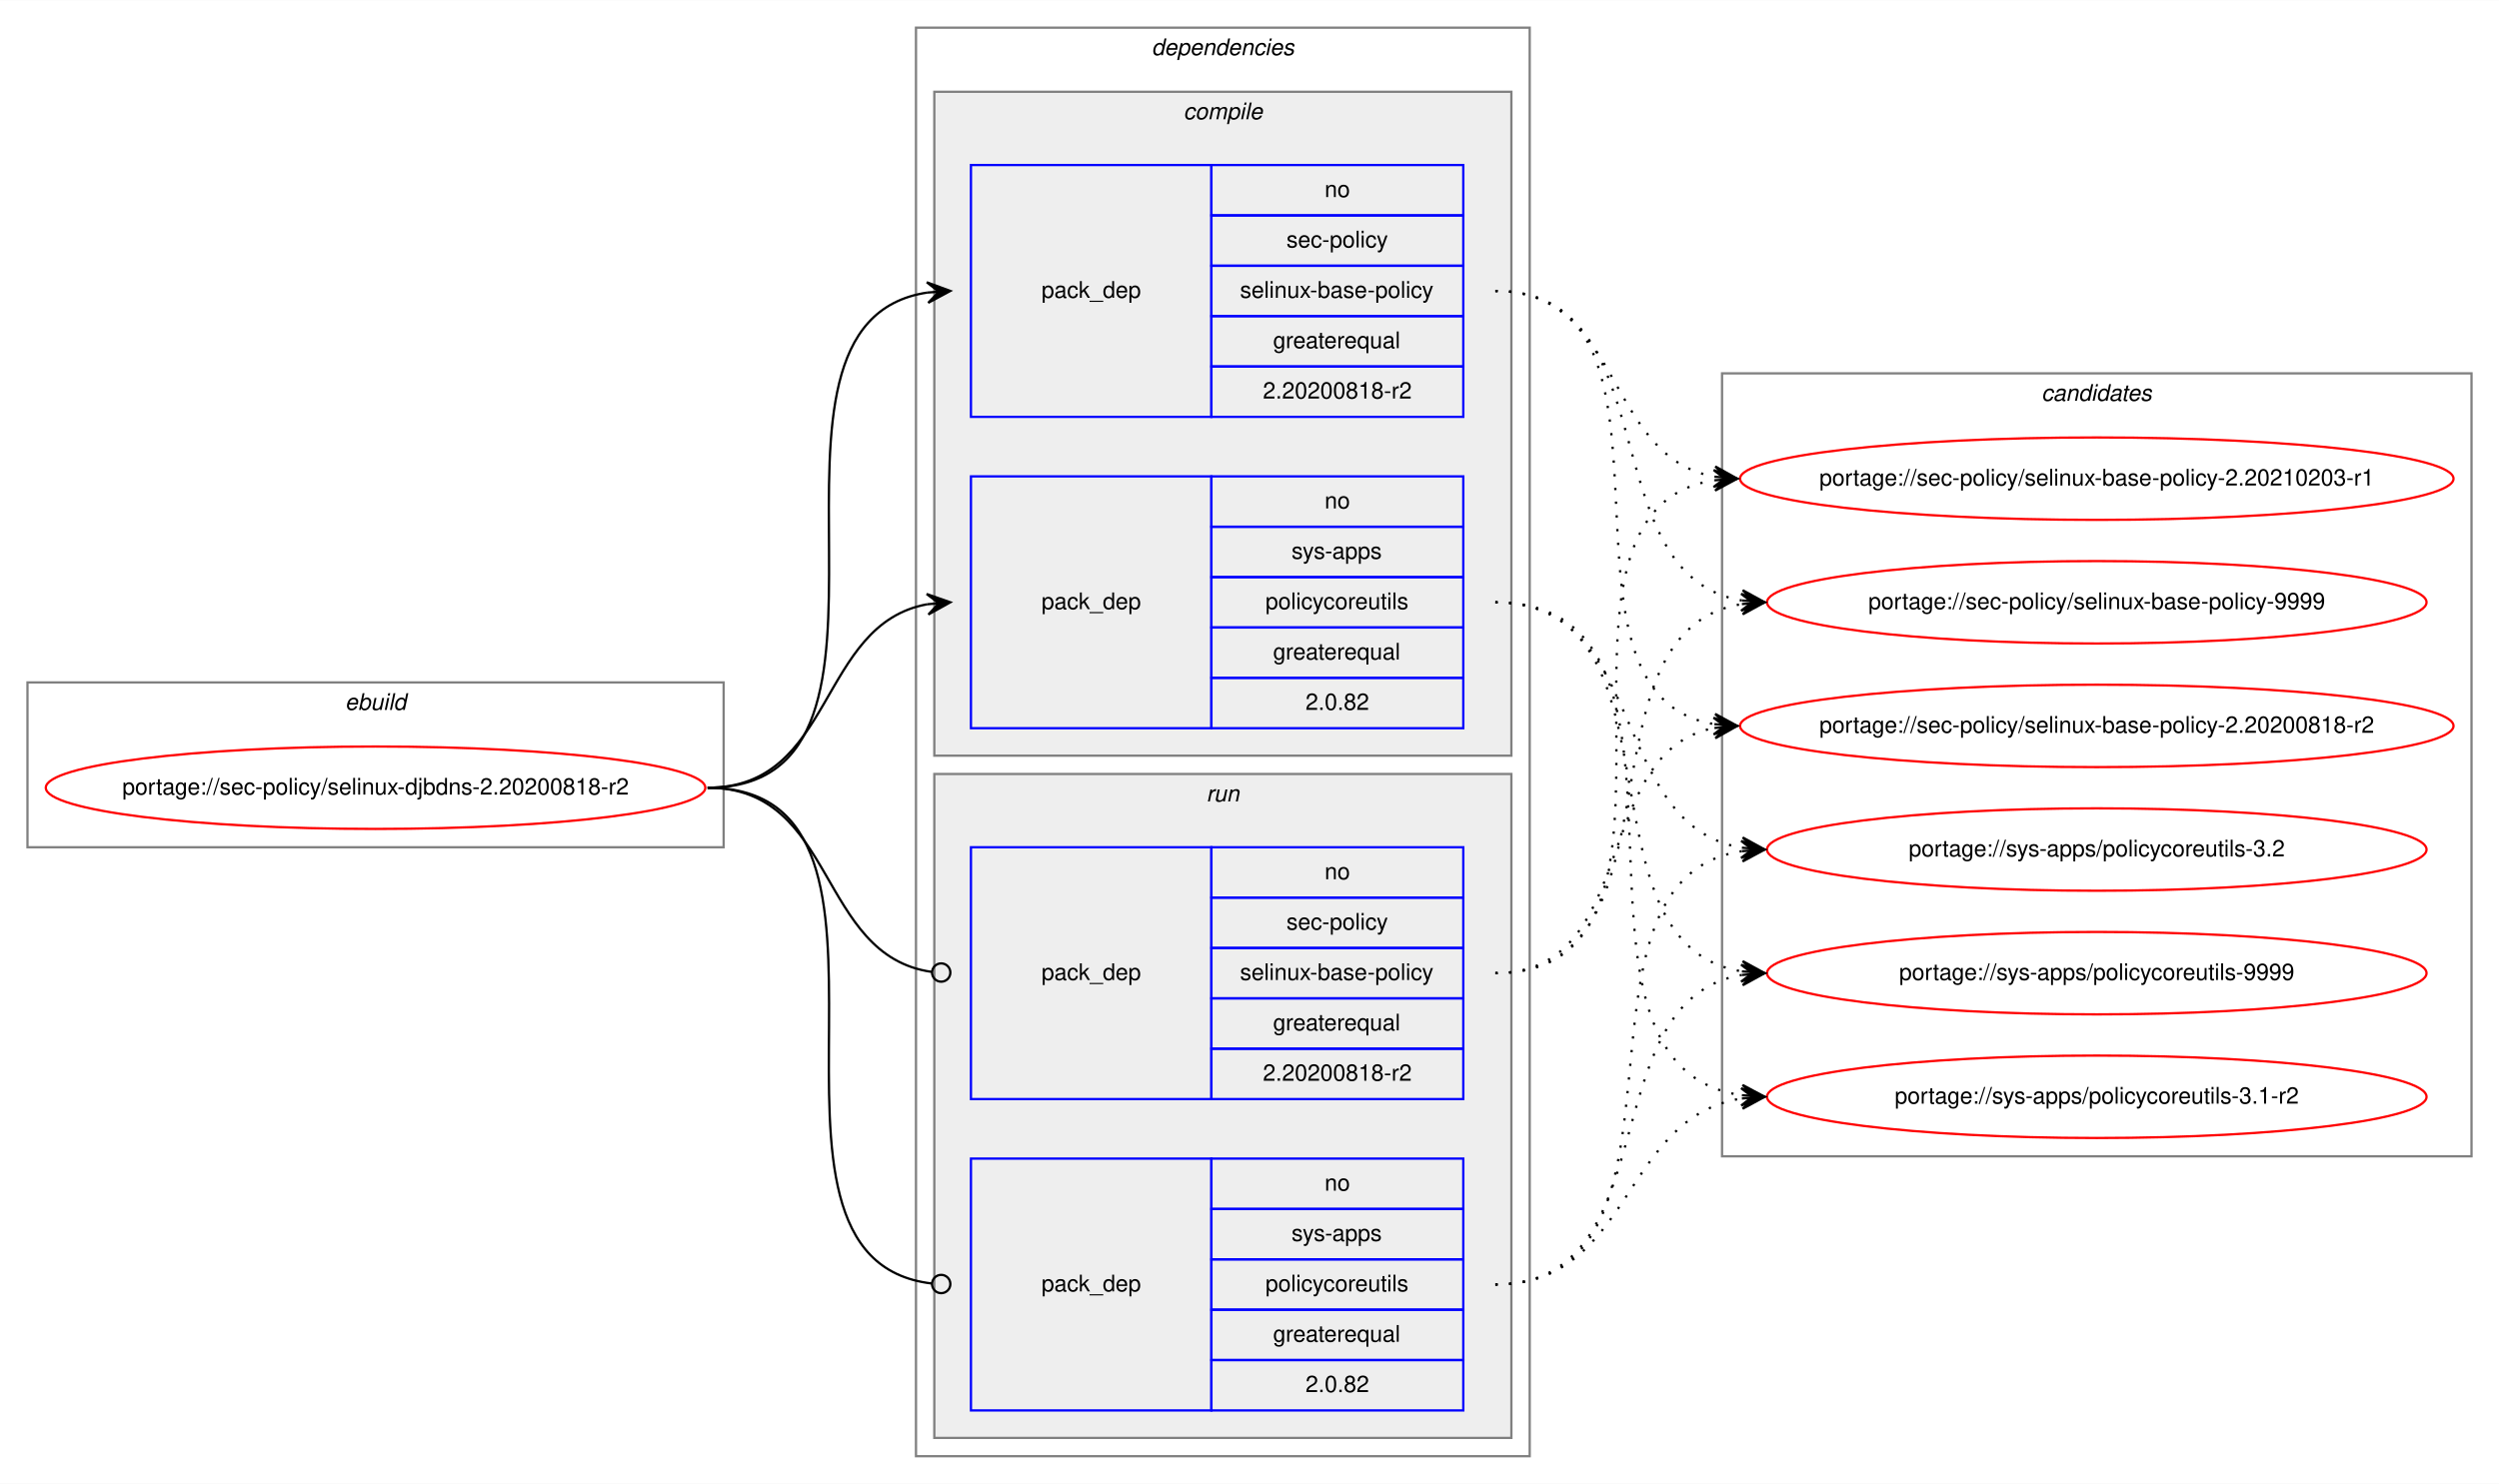
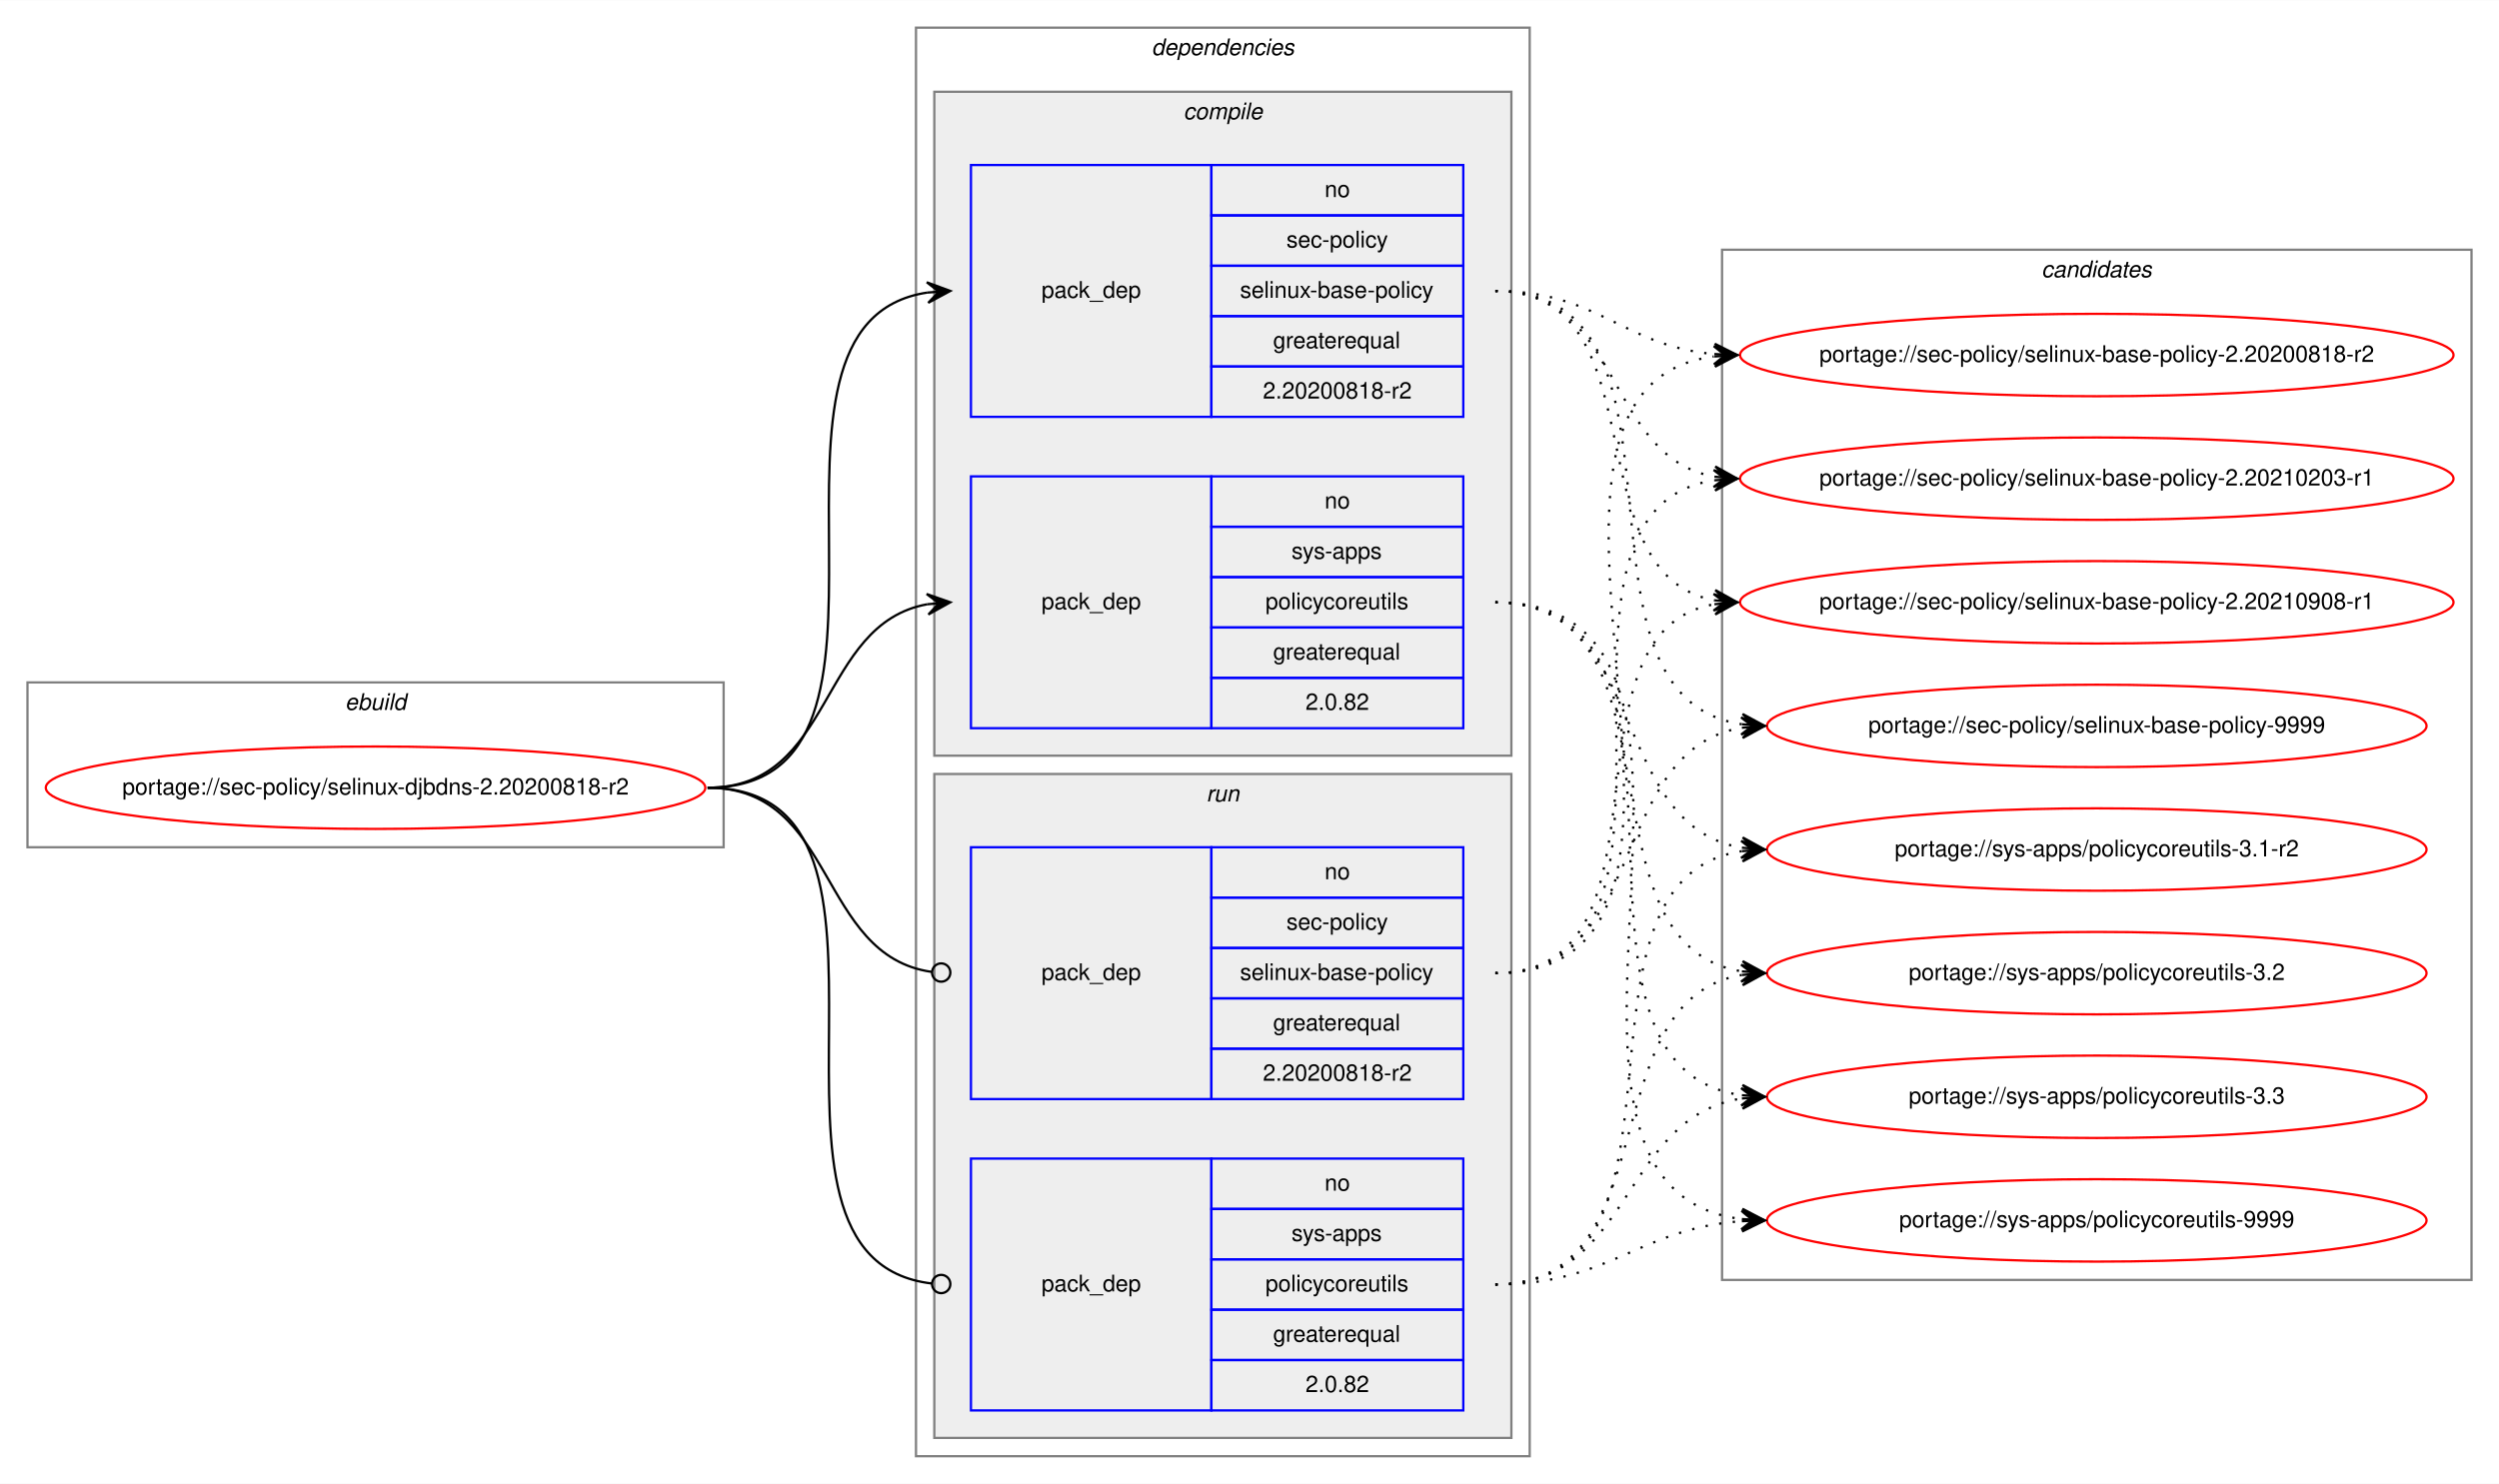
<svg xmlns="http://www.w3.org/2000/svg" xmlns:xlink="http://www.w3.org/1999/xlink" width="1091pt" height="648pt" viewBox="0.00 0.00 1091.28 648.00">
  <g id="graph0" class="graph" transform="scale(1 1) rotate(0) translate(4 644)">
    <polygon fill="white" stroke="transparent" points="-4,4 -4,-644 1087.28,-644 1087.28,4 -4,4" />
    <g id="clust1" class="cluster">
      <polygon fill="none" stroke="gray" points="8,-274 8,-346 312,-346 312,-274 8,-274" />
      <text text-anchor="start" x="146.66" y="-334" font-family="Helvetica,sans-Serif" font-style="italic" font-size="10.00">ebuild</text>
    </g>
    <g id="clust2" class="cluster">
      <polygon fill="none" stroke="gray" points="396,-8 396,-632 664,-632 664,-8 396,-8" />
      <text text-anchor="start" x="498.88" y="-620" font-family="Helvetica,sans-Serif" font-style="italic" font-size="10.00">dependencies</text>
    </g>
    <g id="clust3" class="cluster">
      <polygon fill="#eeeeee" stroke="gray" points="404,-314 404,-604 656,-604 656,-314 404,-314" />
      <text text-anchor="start" x="512.78" y="-592" font-family="Helvetica,sans-Serif" font-style="italic" font-size="10.00">compile</text>
    </g>
    <g id="clust7" class="cluster">
      <polygon fill="#eeeeee" stroke="gray" points="404,-16 404,-306 656,-306 656,-16 404,-16" />
      <text text-anchor="start" x="522.78" y="-294" font-family="Helvetica,sans-Serif" font-style="italic" font-size="10.00">run</text>
    </g>
    <g id="clust10" class="cluster">
-       <polygon fill="none" stroke="gray" points="748,-139 748,-481 1075.28,-481 1075.28,-139 748,-139" />
-       <text text-anchor="start" x="887.47" y="-469" font-family="Helvetica,sans-Serif" font-style="italic" font-size="10.00">candidates</text>
+       <polygon fill="none" stroke="gray" points="748,-85 748,-535 1075.28,-535 1075.28,-85 748,-85" />
+       <text text-anchor="start" x="887.47" y="-523" font-family="Helvetica,sans-Serif" font-style="italic" font-size="10.00">candidates</text>
    </g>
    <g id="node1" class="node">
      <g id="a_node1">
        <a xlink:href="../sec-policy/selinux-djbdns-2.20200818-r2.svg" xlink:title="portage://sec-policy/selinux-djbdns-2.20200818-r2">
          <ellipse fill="none" stroke="red" cx="160" cy="-300" rx="144" ry="18" />
          <text text-anchor="middle" x="160" y="-297" font-family="Helvetica,sans-Serif" font-size="10.00">portage://sec-policy/selinux-djbdns-2.20200818-r2</text>
        </a>
      </g>
    </g>
    <g id="node2" class="node">
      <polygon fill="none" stroke="blue" points="420,-462 420,-572 525,-572 525,-462 420,-462" />
      <text text-anchor="start" x="450.82" y="-514" font-family="Helvetica,sans-Serif" font-size="10.00">pack_dep</text>
      <polygon fill="none" stroke="blue" points="525,-550 525,-572 635,-572 635,-550 525,-550" />
      <text text-anchor="start" x="574.44" y="-558" font-family="Helvetica,sans-Serif" font-size="10.00">no</text>
      <polygon fill="none" stroke="blue" points="525,-528 525,-550 635,-550 635,-528 525,-528" />
      <text text-anchor="start" x="557.78" y="-536" font-family="Helvetica,sans-Serif" font-size="10.00">sec-policy</text>
      <polygon fill="none" stroke="blue" points="525,-506 525,-528 635,-528 635,-506 525,-506" />
      <text text-anchor="start" x="537.5" y="-514" font-family="Helvetica,sans-Serif" font-size="10.00">selinux-base-policy</text>
      <polygon fill="none" stroke="blue" points="525,-484 525,-506 635,-506 635,-484 525,-484" />
      <text text-anchor="start" x="551.94" y="-492" font-family="Helvetica,sans-Serif" font-size="10.00">greaterequal</text>
      <polygon fill="none" stroke="blue" points="525,-462 525,-484 635,-484 635,-462 525,-462" />
      <text text-anchor="start" x="547.49" y="-470" font-family="Helvetica,sans-Serif" font-size="10.00">2.20200818-r2</text>
    </g>
    <g id="edge1" class="edge">
      <path fill="none" stroke="black" d="M305,-300C408.77,-300 310.64,-502.83 401.01,-516.3" />
      <polygon fill="black" stroke="black" points="411,-517 400.71,-520.79 406.01,-516.65 401.02,-516.3 401.02,-516.3 401.02,-516.3 406.01,-516.65 401.34,-511.81 411,-517 411,-517" />
    </g>
    <g id="node3" class="node">
      <polygon fill="none" stroke="blue" points="420,-326 420,-436 525,-436 525,-326 420,-326" />
      <text text-anchor="start" x="450.82" y="-378" font-family="Helvetica,sans-Serif" font-size="10.00">pack_dep</text>
      <polygon fill="none" stroke="blue" points="525,-414 525,-436 635,-436 635,-414 525,-414" />
      <text text-anchor="start" x="574.44" y="-422" font-family="Helvetica,sans-Serif" font-size="10.00">no</text>
      <polygon fill="none" stroke="blue" points="525,-392 525,-414 635,-414 635,-392 525,-392" />
      <text text-anchor="start" x="560" y="-400" font-family="Helvetica,sans-Serif" font-size="10.00">sys-apps</text>
      <polygon fill="none" stroke="blue" points="525,-370 525,-392 635,-392 635,-370 525,-370" />
      <text text-anchor="start" x="548.61" y="-378" font-family="Helvetica,sans-Serif" font-size="10.00">policycoreutils</text>
      <polygon fill="none" stroke="blue" points="525,-348 525,-370 635,-370 635,-348 525,-348" />
      <text text-anchor="start" x="551.94" y="-356" font-family="Helvetica,sans-Serif" font-size="10.00">greaterequal</text>
      <polygon fill="none" stroke="blue" points="525,-326 525,-348 635,-348 635,-326 525,-326" />
      <text text-anchor="start" x="566.1" y="-334" font-family="Helvetica,sans-Serif" font-size="10.00">2.0.82</text>
    </g>
    <g id="edge2" class="edge">
      <path fill="none" stroke="black" d="M305,-300C360.7,-300 352.97,-371.49 400.99,-380.15" />
      <polygon fill="black" stroke="black" points="411,-381 400.65,-384.63 406.02,-380.57 401.04,-380.15 401.04,-380.15 401.04,-380.15 406.02,-380.57 401.42,-375.67 411,-381 411,-381" />
    </g>
    <g id="node4" class="node">
      <polygon fill="none" stroke="blue" points="420,-164 420,-274 525,-274 525,-164 420,-164" />
      <text text-anchor="start" x="450.82" y="-216" font-family="Helvetica,sans-Serif" font-size="10.00">pack_dep</text>
      <polygon fill="none" stroke="blue" points="525,-252 525,-274 635,-274 635,-252 525,-252" />
      <text text-anchor="start" x="574.44" y="-260" font-family="Helvetica,sans-Serif" font-size="10.00">no</text>
      <polygon fill="none" stroke="blue" points="525,-230 525,-252 635,-252 635,-230 525,-230" />
      <text text-anchor="start" x="557.78" y="-238" font-family="Helvetica,sans-Serif" font-size="10.00">sec-policy</text>
      <polygon fill="none" stroke="blue" points="525,-208 525,-230 635,-230 635,-208 525,-208" />
      <text text-anchor="start" x="537.5" y="-216" font-family="Helvetica,sans-Serif" font-size="10.00">selinux-base-policy</text>
      <polygon fill="none" stroke="blue" points="525,-186 525,-208 635,-208 635,-186 525,-186" />
      <text text-anchor="start" x="551.94" y="-194" font-family="Helvetica,sans-Serif" font-size="10.00">greaterequal</text>
      <polygon fill="none" stroke="blue" points="525,-164 525,-186 635,-186 635,-164 525,-164" />
      <text text-anchor="start" x="547.49" y="-172" font-family="Helvetica,sans-Serif" font-size="10.00">2.20200818-r2</text>
    </g>
    <g id="edge3" class="edge">
      <path fill="none" stroke="black" d="M305,-300C361.4,-300 352.77,-226.72 402.81,-219.56" />
      <ellipse fill="none" stroke="black" cx="407.01" cy="-219.27" rx="4" ry="4" />
    </g>
    <g id="node5" class="node">
      <polygon fill="none" stroke="blue" points="420,-28 420,-138 525,-138 525,-28 420,-28" />
      <text text-anchor="start" x="450.82" y="-80" font-family="Helvetica,sans-Serif" font-size="10.00">pack_dep</text>
      <polygon fill="none" stroke="blue" points="525,-116 525,-138 635,-138 635,-116 525,-116" />
      <text text-anchor="start" x="574.44" y="-124" font-family="Helvetica,sans-Serif" font-size="10.00">no</text>
      <polygon fill="none" stroke="blue" points="525,-94 525,-116 635,-116 635,-94 525,-94" />
      <text text-anchor="start" x="560" y="-102" font-family="Helvetica,sans-Serif" font-size="10.00">sys-apps</text>
      <polygon fill="none" stroke="blue" points="525,-72 525,-94 635,-94 635,-72 525,-72" />
      <text text-anchor="start" x="548.61" y="-80" font-family="Helvetica,sans-Serif" font-size="10.00">policycoreutils</text>
      <polygon fill="none" stroke="blue" points="525,-50 525,-72 635,-72 635,-50 525,-50" />
      <text text-anchor="start" x="551.94" y="-58" font-family="Helvetica,sans-Serif" font-size="10.00">greaterequal</text>
      <polygon fill="none" stroke="blue" points="525,-28 525,-50 635,-50 635,-28 525,-28" />
      <text text-anchor="start" x="566.1" y="-36" font-family="Helvetica,sans-Serif" font-size="10.00">2.0.82</text>
    </g>
    <g id="edge4" class="edge">
      <path fill="none" stroke="black" d="M305,-300C409.51,-300 309.24,-94.29 402.95,-83.44" />
      <ellipse fill="none" stroke="black" cx="407.01" cy="-83.22" rx="4" ry="4" />
    </g>
    <g id="node6" class="node">
      <g id="a_node6">
        <a xlink:href="../sec-policy/selinux-base-policy-2.20200818-r2.svg" xlink:title="portage://sec-policy/selinux-base-policy-2.20200818-r2">
-           <ellipse fill="none" stroke="red" cx="911.64" cy="-327" rx="155.78" ry="18" />
-           <text text-anchor="middle" x="911.64" y="-324" font-family="Helvetica,sans-Serif" font-size="10.00">portage://sec-policy/selinux-base-policy-2.20200818-r2</text>
+           <ellipse fill="none" stroke="red" cx="911.64" cy="-489" rx="155.78" ry="18" />
+           <text text-anchor="middle" x="911.64" y="-486" font-family="Helvetica,sans-Serif" font-size="10.00">portage://sec-policy/selinux-base-policy-2.20200818-r2</text>
        </a>
      </g>
    </g>
    <g id="edge5" class="edge">
-       <path fill="none" stroke="black" stroke-dasharray="1,5" d="M649,-517C742.03,-517 664.27,-340.84 744.63,-327.77" />
-       <polygon fill="black" stroke="black" points="754.64,-327 745.01,-332.25 749.66,-327.38 744.67,-327.76 744.67,-327.76 744.67,-327.76 749.66,-327.38 744.33,-323.28 754.64,-327 754.64,-327" />
+       <path fill="none" stroke="black" stroke-dasharray="1,5" d="M649,-517C693.97,-517 704.59,-493 744.46,-489.44" />
+       <polygon fill="black" stroke="black" points="754.64,-489 744.84,-493.93 749.65,-489.22 744.65,-489.43 744.65,-489.43 744.65,-489.43 749.65,-489.22 744.46,-484.94 754.64,-489 754.64,-489" />
    </g>
    <g id="node7" class="node">
      <g id="a_node7">
        <a xlink:href="../sec-policy/selinux-base-policy-2.20210203-r1.svg" xlink:title="portage://sec-policy/selinux-base-policy-2.20210203-r1">
          <ellipse fill="none" stroke="red" cx="911.64" cy="-435" rx="155.78" ry="18" />
          <text text-anchor="middle" x="911.64" y="-432" font-family="Helvetica,sans-Serif" font-size="10.00">portage://sec-policy/selinux-base-policy-2.20210203-r1</text>
        </a>
      </g>
    </g>
    <g id="edge6" class="edge">
      <path fill="none" stroke="black" stroke-dasharray="1,5" d="M649,-517C704.84,-517 696.54,-444.63 744.61,-435.87" />
      <polygon fill="black" stroke="black" points="754.64,-435 745.07,-440.34 749.66,-435.43 744.68,-435.86 744.68,-435.86 744.68,-435.86 749.66,-435.43 744.29,-431.38 754.64,-435 754.64,-435" />
    </g>
    <g id="node8" class="node">
      <g id="a_node8">
-         <a xlink:href="../sec-policy/selinux-base-policy-9999.svg" xlink:title="portage://sec-policy/selinux-base-policy-9999">
-           <ellipse fill="none" stroke="red" cx="911.64" cy="-381" rx="144" ry="18" />
-           <text text-anchor="middle" x="911.64" y="-378" font-family="Helvetica,sans-Serif" font-size="10.00">portage://sec-policy/selinux-base-policy-9999</text>
+         <a xlink:href="../sec-policy/selinux-base-policy-2.20210908-r1.svg" xlink:title="portage://sec-policy/selinux-base-policy-2.20210908-r1">
+           <ellipse fill="none" stroke="red" cx="911.64" cy="-381" rx="155.78" ry="18" />
+           <text text-anchor="middle" x="911.64" y="-378" font-family="Helvetica,sans-Serif" font-size="10.00">portage://sec-policy/selinux-base-policy-2.20210908-r1</text>
        </a>
      </g>
    </g>
    <g id="edge7" class="edge">
-       <path fill="none" stroke="black" stroke-dasharray="1,5" d="M649,-517C725.33,-517 690.27,-392.94 756.59,-381.8" />
-       <polygon fill="black" stroke="black" points="766.64,-381 757.03,-386.28 761.66,-381.4 756.67,-381.79 756.67,-381.79 756.67,-381.79 761.66,-381.4 756.32,-377.31 766.64,-381 766.64,-381" />
+       <path fill="none" stroke="black" stroke-dasharray="1,5" d="M649,-517C721.95,-517 682.28,-393.45 744.67,-381.87" />
+       <polygon fill="black" stroke="black" points="754.64,-381 745.07,-386.35 749.66,-381.43 744.68,-381.87 744.68,-381.87 744.68,-381.87 749.66,-381.43 744.29,-377.38 754.64,-381 754.64,-381" />
    </g>
    <g id="node9" class="node">
      <g id="a_node9">
-         <a xlink:href="../sys-apps/policycoreutils-3.1-r2.svg" xlink:title="portage://sys-apps/policycoreutils-3.1-r2">
-           <ellipse fill="none" stroke="red" cx="911.64" cy="-165" rx="144" ry="18" />
-           <text text-anchor="middle" x="911.64" y="-162" font-family="Helvetica,sans-Serif" font-size="10.00">portage://sys-apps/policycoreutils-3.1-r2</text>
+         <a xlink:href="../sec-policy/selinux-base-policy-9999.svg" xlink:title="portage://sec-policy/selinux-base-policy-9999">
+           <ellipse fill="none" stroke="red" cx="911.64" cy="-327" rx="144" ry="18" />
+           <text text-anchor="middle" x="911.64" y="-324" font-family="Helvetica,sans-Serif" font-size="10.00">portage://sec-policy/selinux-base-policy-9999</text>
        </a>
      </g>
    </g>
    <g id="edge8" class="edge">
-       <path fill="none" stroke="black" stroke-dasharray="1,5" d="M649,-381C754.69,-381 663.8,-179.11 756.43,-165.7" />
-       <polygon fill="black" stroke="black" points="766.64,-165 756.97,-170.17 761.65,-165.34 756.66,-165.68 756.66,-165.68 756.66,-165.68 761.65,-165.34 756.36,-161.19 766.64,-165 766.64,-165" />
+       <path fill="none" stroke="black" stroke-dasharray="1,5" d="M649,-517C744.73,-517 672.94,-340.48 756.56,-327.73" />
+       <polygon fill="black" stroke="black" points="766.64,-327 756.99,-332.21 761.65,-327.36 756.67,-327.72 756.67,-327.72 756.67,-327.72 761.65,-327.36 756.34,-323.23 766.64,-327 766.64,-327" />
    </g>
    <g id="node10" class="node">
      <g id="a_node10">
-         <a xlink:href="../sys-apps/policycoreutils-3.2.svg" xlink:title="portage://sys-apps/policycoreutils-3.2">
+         <a xlink:href="../sys-apps/policycoreutils-3.1-r2.svg" xlink:title="portage://sys-apps/policycoreutils-3.1-r2">
          <ellipse fill="none" stroke="red" cx="911.64" cy="-273" rx="144" ry="18" />
-           <text text-anchor="middle" x="911.64" y="-270" font-family="Helvetica,sans-Serif" font-size="10.00">portage://sys-apps/policycoreutils-3.2</text>
+           <text text-anchor="middle" x="911.64" y="-270" font-family="Helvetica,sans-Serif" font-size="10.00">portage://sys-apps/policycoreutils-3.1-r2</text>
        </a>
      </g>
    </g>
    <g id="edge9" class="edge">
      <path fill="none" stroke="black" stroke-dasharray="1,5" d="M649,-381C716.37,-381 697.89,-283.69 756.54,-273.81" />
      <polygon fill="black" stroke="black" points="766.64,-273 757.03,-278.28 761.66,-273.4 756.67,-273.8 756.67,-273.8 756.67,-273.8 761.66,-273.4 756.31,-269.31 766.64,-273 766.64,-273" />
    </g>
    <g id="node11" class="node">
      <g id="a_node11">
-         <a xlink:href="../sys-apps/policycoreutils-9999.svg" xlink:title="portage://sys-apps/policycoreutils-9999">
+         <a xlink:href="../sys-apps/policycoreutils-3.2.svg" xlink:title="portage://sys-apps/policycoreutils-3.2">
          <ellipse fill="none" stroke="red" cx="911.64" cy="-219" rx="144" ry="18" />
-           <text text-anchor="middle" x="911.64" y="-216" font-family="Helvetica,sans-Serif" font-size="10.00">portage://sys-apps/policycoreutils-9999</text>
+           <text text-anchor="middle" x="911.64" y="-216" font-family="Helvetica,sans-Serif" font-size="10.00">portage://sys-apps/policycoreutils-3.2</text>
        </a>
      </g>
    </g>
    <g id="edge10" class="edge">
      <path fill="none" stroke="black" stroke-dasharray="1,5" d="M649,-381C734.33,-381 682.36,-232.02 756.43,-219.8" />
      <polygon fill="black" stroke="black" points="766.64,-219 757.02,-224.26 761.66,-219.39 756.67,-219.78 756.67,-219.78 756.67,-219.78 761.66,-219.39 756.32,-215.29 766.64,-219 766.64,-219" />
    </g>
+     <g id="node12" class="node">
+       <g id="a_node12">
+         <a xlink:href="../sys-apps/policycoreutils-3.3.svg" xlink:title="portage://sys-apps/policycoreutils-3.3">
+           <ellipse fill="none" stroke="red" cx="911.64" cy="-165" rx="144" ry="18" />
+           <text text-anchor="middle" x="911.64" y="-162" font-family="Helvetica,sans-Serif" font-size="10.00">portage://sys-apps/policycoreutils-3.3</text>
+         </a>
+       </g>
+     </g>
    <g id="edge11" class="edge">
-       <path fill="none" stroke="black" stroke-dasharray="1,5" d="M649,-219C712.47,-219 690.34,-315.51 744.45,-326.07" />
-       <polygon fill="black" stroke="black" points="754.64,-327 744.27,-330.57 749.66,-326.54 744.68,-326.09 744.68,-326.09 744.68,-326.09 749.66,-326.54 745.09,-321.61 754.64,-327 754.64,-327" />
+       <path fill="none" stroke="black" stroke-dasharray="1,5" d="M649,-381C754.69,-381 663.8,-179.11 756.43,-165.7" />
+       <polygon fill="black" stroke="black" points="766.64,-165 756.97,-170.17 761.65,-165.34 756.66,-165.68 756.66,-165.68 756.66,-165.68 761.65,-165.34 756.36,-161.19 766.64,-165 766.64,-165" />
+     </g>
+     <g id="node13" class="node">
+       <g id="a_node13">
+         <a xlink:href="../sys-apps/policycoreutils-9999.svg" xlink:title="portage://sys-apps/policycoreutils-9999">
+           <ellipse fill="none" stroke="red" cx="911.64" cy="-111" rx="144" ry="18" />
+           <text text-anchor="middle" x="911.64" y="-108" font-family="Helvetica,sans-Serif" font-size="10.00">portage://sys-apps/policycoreutils-9999</text>
+         </a>
+       </g>
    </g>
    <g id="edge12" class="edge">
+       <path fill="none" stroke="black" stroke-dasharray="1,5" d="M649,-381C776.32,-381 643.42,-125.56 756.51,-111.59" />
+       <polygon fill="black" stroke="black" points="766.64,-111 756.92,-116.08 761.65,-111.29 756.66,-111.59 756.66,-111.59 756.66,-111.59 761.65,-111.29 756.39,-107.09 766.64,-111 766.64,-111" />
+     </g>
+     <g id="edge13" class="edge">
+       <path fill="none" stroke="black" stroke-dasharray="1,5" d="M649,-219C774.21,-219 634.17,-473.92 744.36,-488.36" />
+       <polygon fill="black" stroke="black" points="754.64,-489 744.38,-492.87 749.65,-488.69 744.66,-488.38 744.66,-488.38 744.66,-488.38 749.65,-488.69 744.94,-483.89 754.64,-489 754.64,-489" />
+     </g>
+     <g id="edge14" class="edge">
      <path fill="none" stroke="black" stroke-dasharray="1,5" d="M649,-219C752.21,-219 654.91,-420.49 744.42,-434.26" />
      <polygon fill="black" stroke="black" points="754.64,-435 744.34,-438.77 749.65,-434.64 744.67,-434.28 744.67,-434.28 744.67,-434.28 749.65,-434.64 744.99,-429.79 754.64,-435 754.64,-435" />
    </g>
-     <g id="edge13" class="edge">
-       <path fill="none" stroke="black" stroke-dasharray="1,5" d="M649,-219C734.33,-219 682.36,-367.98 756.43,-380.2" />
-       <polygon fill="black" stroke="black" points="766.64,-381 756.32,-384.71 761.66,-380.61 756.67,-380.22 756.67,-380.22 756.67,-380.22 761.66,-380.61 757.02,-375.74 766.64,-381 766.64,-381" />
-     </g>
-     <g id="edge14" class="edge">
+     <g id="edge15" class="edge">
+       <path fill="none" stroke="black" stroke-dasharray="1,5" d="M649,-219C731.26,-219 674.1,-367.38 744.38,-380.13" />
+       <polygon fill="black" stroke="black" points="754.64,-381 744.3,-384.64 749.66,-380.58 744.68,-380.15 744.68,-380.15 744.68,-380.15 749.66,-380.58 745.06,-375.67 754.64,-381 754.64,-381" />
+     </g>
+     <g id="edge16" class="edge">
+       <path fill="none" stroke="black" stroke-dasharray="1,5" d="M649,-219C716.37,-219 697.89,-316.31 756.54,-326.19" />
+       <polygon fill="black" stroke="black" points="766.64,-327 756.31,-330.69 761.66,-326.6 756.67,-326.2 756.67,-326.2 756.67,-326.2 761.66,-326.6 757.03,-321.72 766.64,-327 766.64,-327" />
+     </g>
+     <g id="edge17" class="edge">
+       <path fill="none" stroke="black" stroke-dasharray="1,5" d="M649,-83C744.73,-83 672.94,-259.52 756.56,-272.27" />
+       <polygon fill="black" stroke="black" points="766.64,-273 756.34,-276.77 761.65,-272.64 756.67,-272.28 756.67,-272.28 756.67,-272.28 761.65,-272.64 756.99,-267.79 766.64,-273 766.64,-273" />
+     </g>
+     <g id="edge18" class="edge">
+       <path fill="none" stroke="black" stroke-dasharray="1,5" d="M649,-83C725.33,-83 690.27,-207.06 756.59,-218.2" />
+       <polygon fill="black" stroke="black" points="766.64,-219 756.32,-222.69 761.66,-218.6 756.67,-218.21 756.67,-218.21 756.67,-218.21 761.66,-218.6 757.03,-213.72 766.64,-219 766.64,-219" />
+     </g>
+     <g id="edge19" class="edge">
      <path fill="none" stroke="black" stroke-dasharray="1,5" d="M649,-83C709.12,-83 703.79,-155.97 756.49,-164.24" />
      <polygon fill="black" stroke="black" points="766.64,-165 756.33,-168.74 761.66,-164.63 756.67,-164.25 756.67,-164.25 756.67,-164.25 761.66,-164.63 757,-159.77 766.64,-165 766.64,-165" />
    </g>
-     <g id="edge15" class="edge">
-       <path fill="none" stroke="black" stroke-dasharray="1,5" d="M649,-83C744.73,-83 672.94,-259.52 756.56,-272.27" />
-       <polygon fill="black" stroke="black" points="766.64,-273 756.34,-276.77 761.65,-272.64 756.67,-272.28 756.67,-272.28 756.67,-272.28 761.65,-272.64 756.99,-267.79 766.64,-273 766.64,-273" />
-     </g>
-     <g id="edge16" class="edge">
-       <path fill="none" stroke="black" stroke-dasharray="1,5" d="M649,-83C725.33,-83 690.27,-207.06 756.59,-218.2" />
-       <polygon fill="black" stroke="black" points="766.64,-219 756.32,-222.69 761.66,-218.6 756.67,-218.21 756.67,-218.21 756.67,-218.21 761.66,-218.6 757.03,-213.72 766.64,-219 766.64,-219" />
+     <g id="edge20" class="edge">
+       <path fill="none" stroke="black" stroke-dasharray="1,5" d="M649,-83C699.18,-83 711.36,-107.4 756.49,-110.65" />
+       <polygon fill="black" stroke="black" points="766.64,-111 756.49,-115.15 761.64,-110.83 756.65,-110.65 756.65,-110.65 756.65,-110.65 761.64,-110.83 756.8,-106.15 766.64,-111 766.64,-111" />
    </g>
  </g>
</svg>
